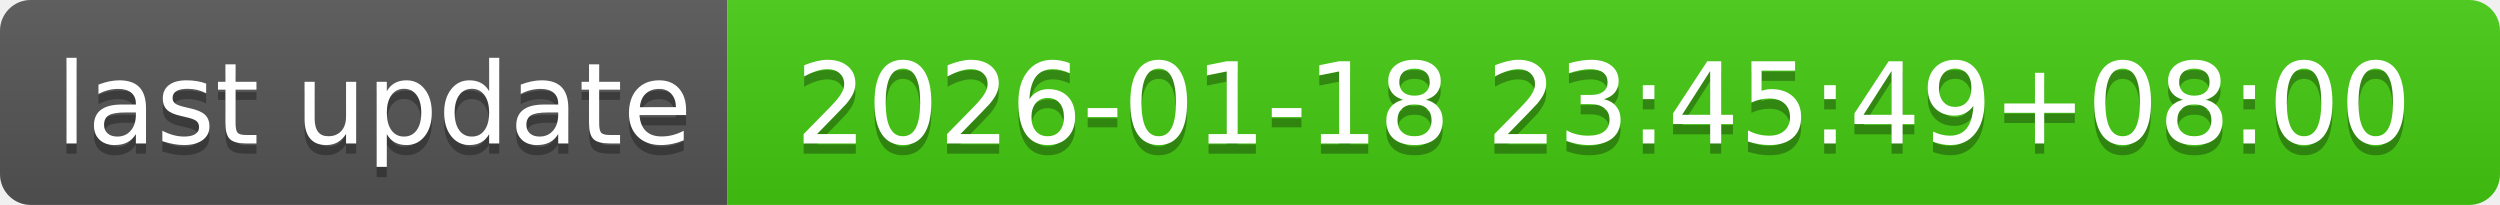
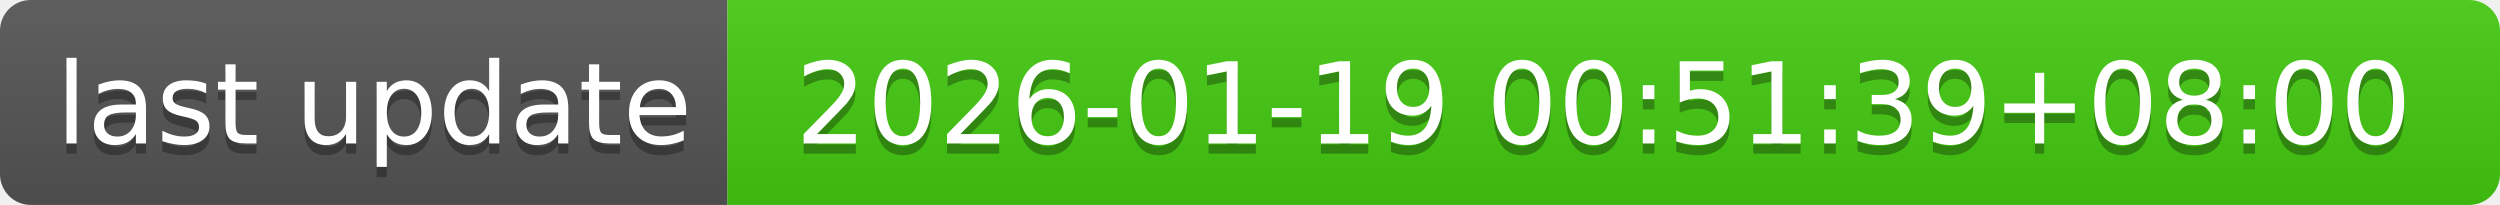
- <svg xmlns="http://www.w3.org/2000/svg" width="244" height="20" role="img" aria-label="last update: 2026-01-18 23:45:49+08:00">
+ <svg xmlns="http://www.w3.org/2000/svg" width="244" height="20" role="img" aria-label="last update: 2026-01-19 00:51:39+08:00">
  <linearGradient id="s" x2="0" y2="100%">
    <stop offset="0" stop-color="#bbb" stop-opacity=".1" />
    <stop offset="1" stop-opacity=".1" />
  </linearGradient>
  <clipPath id="r">
    <rect width="244" height="20" rx="3" fill="#fff" />
  </clipPath>
  <g clip-path="url(#r)">
    <rect width="71" height="20" fill="#555" />
    <rect x="71" width="173" height="20" fill="#4c1" />
    <rect width="244" height="20" fill="url(#s)" />
  </g>
  <g fill="#fff" text-anchor="middle" font-family="Verdana,Geneva,DejaVu Sans,sans-serif" text-rendering="geometricPrecision" font-size="110">
    <text aria-hidden="true" x="365" y="150" fill="#010101" fill-opacity=".3" transform="scale(.1)" textLength="610">last update</text>
    <text x="365" y="140" transform="scale(.1)" fill="#fff" textLength="610">last update</text>
-     <text aria-hidden="true" x="1565" y="150" fill="#010101" fill-opacity=".3" transform="scale(.1)" textLength="1630">2026-01-18 23:45:49+08:00</text>
-     <text x="1565" y="140" transform="scale(.1)" fill="#fff" textLength="1630">2026-01-18 23:45:49+08:00</text>
+     <text aria-hidden="true" x="1565" y="150" fill="#010101" fill-opacity=".3" transform="scale(.1)" textLength="1630">2026-01-19 00:51:39+08:00</text>
+     <text x="1565" y="140" transform="scale(.1)" fill="#fff" textLength="1630">2026-01-19 00:51:39+08:00</text>
  </g>
</svg>
